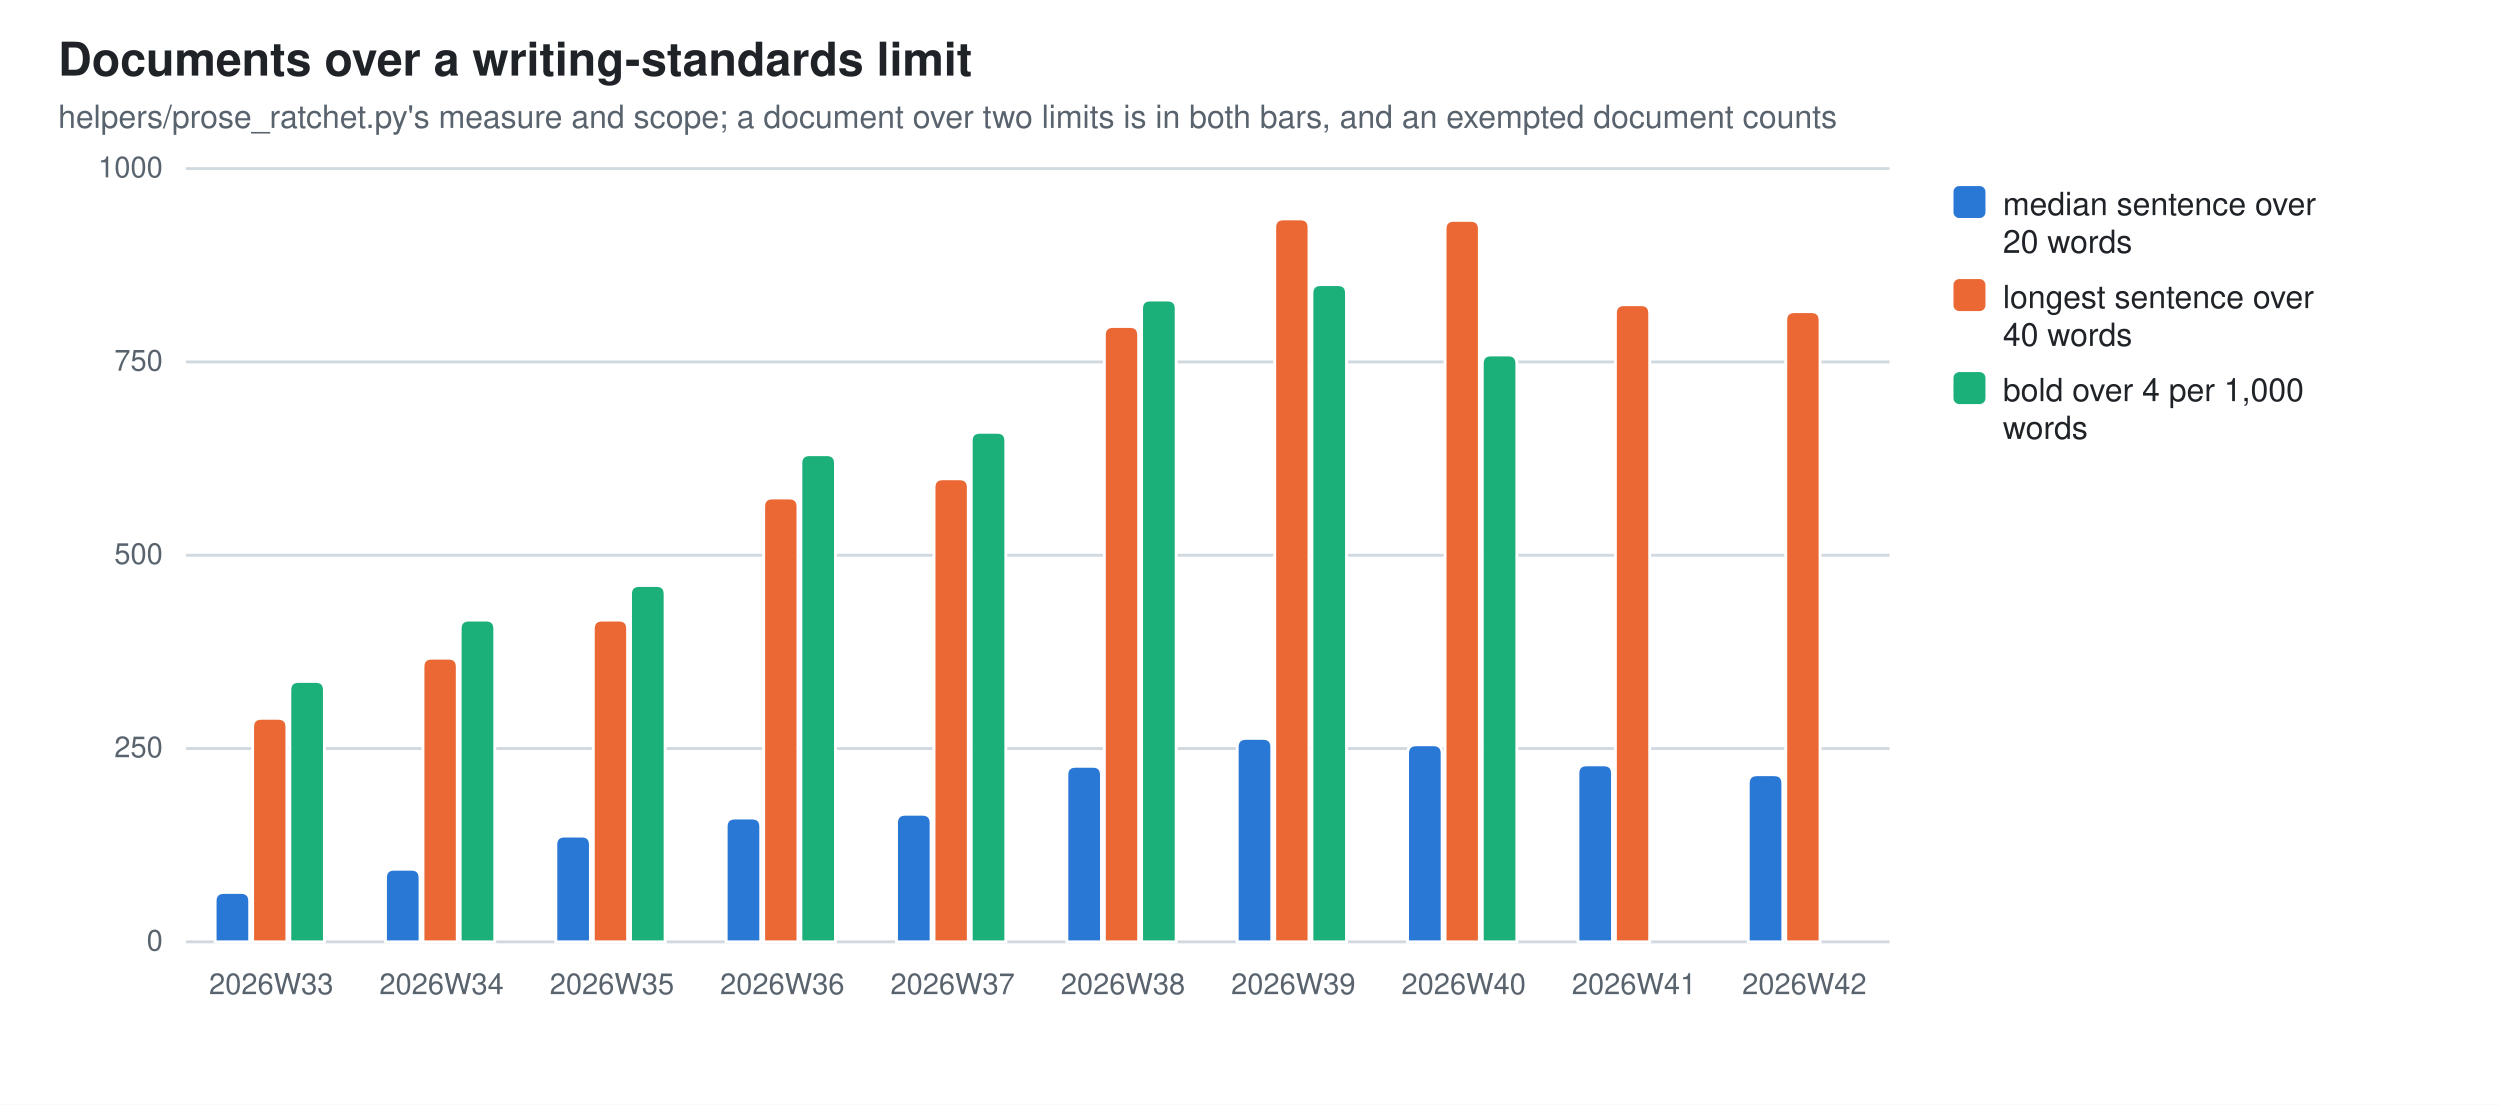
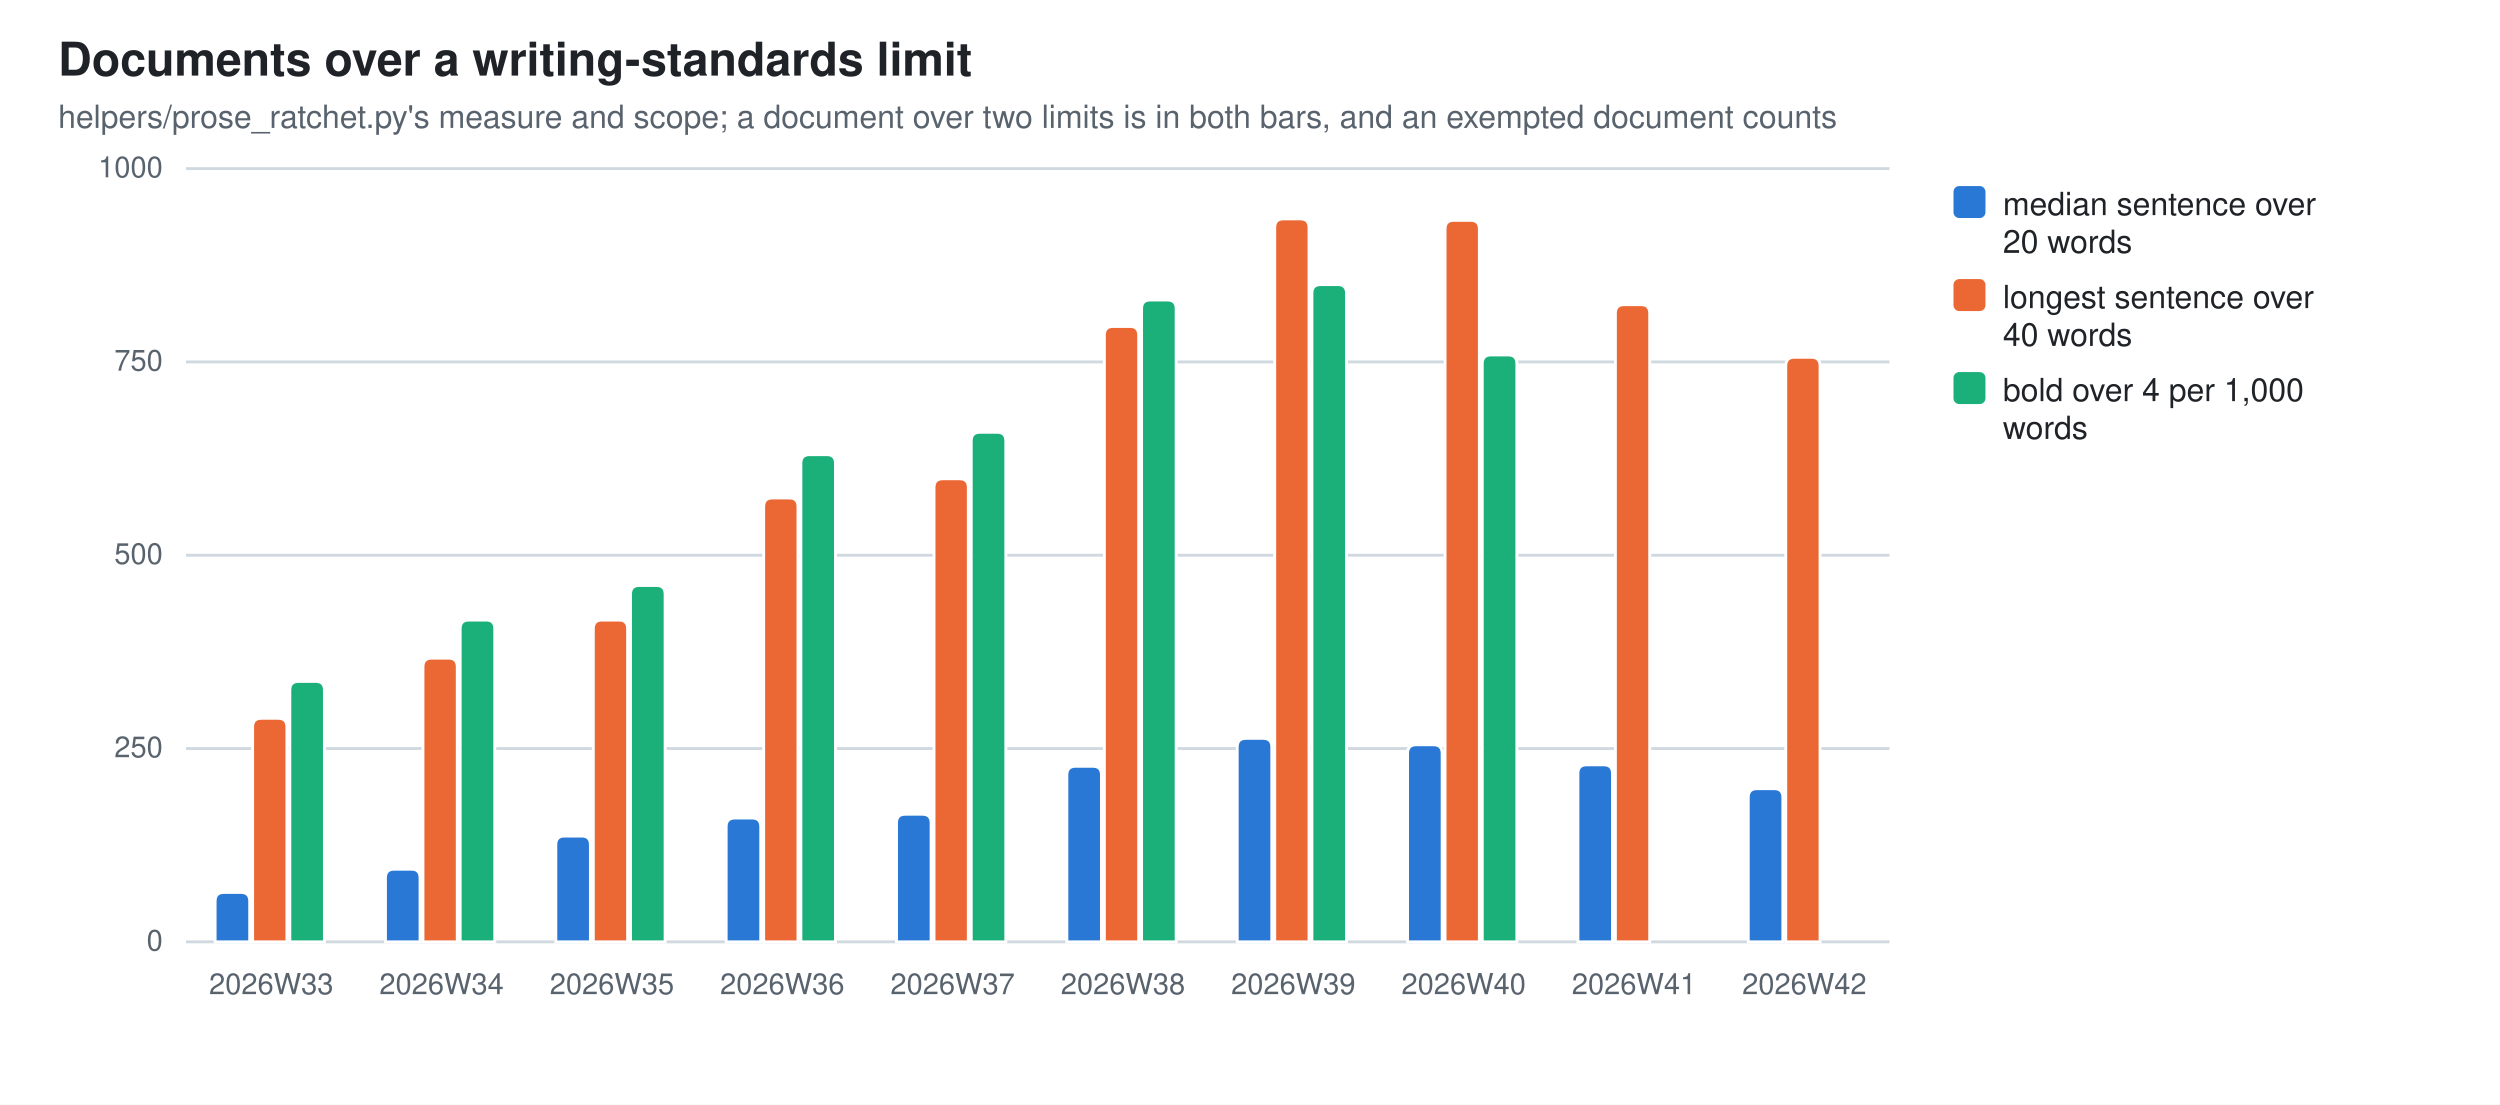
<svg xmlns="http://www.w3.org/2000/svg" width="860" height="380" viewBox="0 0 860 380" role="img" aria-label="Documents over a writing-standards limit">
  <style>
  .bg{fill:#ffffff} .fg{fill:#1f2328} .mut{fill:#59636e} .grid{stroke:#d1d9e0}
  .seg{stroke:#ffffff;stroke-width:1}
  .val{paint-order:stroke;stroke:#ffffff;stroke-width:3px;stroke-linejoin:round}
  .s0{fill:#2a78d6}  .s1{fill:#eb6834}  .s2{fill:#1baf7a}
  @media (prefers-color-scheme: dark){
    .bg{fill:#0d1117} .fg{fill:#e6edf3} .mut{fill:#9198a1} .grid{stroke:#30363d}
    .seg{stroke:#0d1117} .val{stroke:#0d1117} .s0{fill:#3987e5} .s1{fill:#d95926} .s2{fill:#199e70}}
  text{font-family:-apple-system,BlinkMacSystemFont,"Segoe UI",Helvetica,Arial,sans-serif}
</style>
  <rect class="bg" width="860" height="380" />
  <text class="fg" x="20" y="26" font-size="16" font-weight="600">Documents over a writing-standards limit</text>
  <text class="mut" x="20" y="44" font-size="11">helpers/prose_ratchet.py's measure and scope; a document over two limits is in both bars, and an exempted document counts</text>
  <line class="grid" x1="64" y1="324.0" x2="650.0" y2="324.0" stroke-width="1" />
  <text class="mut" x="56" y="327.0" font-size="10" text-anchor="end">0</text>
  <line class="grid" x1="64" y1="257.5" x2="650.0" y2="257.5" stroke-width="1" />
  <text class="mut" x="56" y="260.5" font-size="10" text-anchor="end">250</text>
  <line class="grid" x1="64" y1="191.0" x2="650.0" y2="191.0" stroke-width="1" />
  <text class="mut" x="56" y="194.0" font-size="10" text-anchor="end">500</text>
  <line class="grid" x1="64" y1="124.5" x2="650.0" y2="124.5" stroke-width="1" />
  <text class="mut" x="56" y="127.5" font-size="10" text-anchor="end">750</text>
  <line class="grid" x1="64" y1="58.0" x2="650.0" y2="58.0" stroke-width="1" />
  <text class="mut" x="56" y="61.0" font-size="10" text-anchor="end">1000</text>
  <path class="seg s0" d="M74.0,324.0 V310.0 Q74.0,307.0 77.0,307.0 H82.9 Q85.9,307.0 85.9,310.0 V324.0 Z" />
  <path class="seg s1" d="M86.9,324.0 V250.1 Q86.9,247.1 89.9,247.1 H95.7 Q98.7,247.1 98.7,250.1 V324.0 Z" />
  <path class="seg s2" d="M99.7,324.0 V237.4 Q99.7,234.4 102.7,234.4 H108.6 Q111.6,234.4 111.6,237.4 V324.0 Z" />
  <text class="mut" x="93.3" y="342" font-size="10" text-anchor="middle">2026W33</text>
  <path class="seg s0" d="M132.6,324.0 V302.0 Q132.6,299.0 135.6,299.0 H141.5 Q144.5,299.0 144.5,302.0 V324.0 Z" />
  <path class="seg s1" d="M145.5,324.0 V229.4 Q145.5,226.4 148.5,226.4 H154.3 Q157.3,226.4 157.3,229.4 V324.0 Z" />
  <path class="seg s2" d="M158.3,324.0 V216.3 Q158.3,213.3 161.3,213.3 H167.2 Q170.2,213.3 170.2,216.3 V324.0 Z" />
  <text class="mut" x="151.9" y="342" font-size="10" text-anchor="middle">2026W34</text>
  <path class="seg s0" d="M191.2,324.0 V290.6 Q191.2,287.6 194.2,287.6 H200.1 Q203.1,287.6 203.1,290.6 V324.0 Z" />
  <path class="seg s1" d="M204.1,324.0 V216.3 Q204.1,213.3 207.1,213.3 H212.9 Q215.9,213.3 215.9,216.3 V324.0 Z" />
  <path class="seg s2" d="M216.9,324.0 V204.4 Q216.9,201.4 219.9,201.4 H225.8 Q228.8,201.4 228.8,204.4 V324.0 Z" />
  <text class="mut" x="210.5" y="342" font-size="10" text-anchor="middle">2026W35</text>
  <path class="seg s0" d="M249.8,324.0 V284.4 Q249.8,281.4 252.8,281.4 H258.7 Q261.7,281.4 261.7,284.4 V324.0 Z" />
  <path class="seg s1" d="M262.7,324.0 V174.3 Q262.7,171.3 265.7,171.3 H271.5 Q274.5,171.3 274.5,174.3 V324.0 Z" />
  <path class="seg s2" d="M275.5,324.0 V159.4 Q275.5,156.4 278.5,156.4 H284.4 Q287.4,156.4 287.4,159.4 V324.0 Z" />
  <text class="mut" x="269.1" y="342" font-size="10" text-anchor="middle">2026W36</text>
  <path class="seg s0" d="M308.4,324.0 V283.1 Q308.4,280.1 311.4,280.1 H317.3 Q320.3,280.1 320.3,283.1 V324.0 Z" />
  <path class="seg s1" d="M321.3,324.0 V167.7 Q321.3,164.7 324.3,164.7 H330.1 Q333.1,164.7 333.1,167.7 V324.0 Z" />
  <path class="seg s2" d="M334.1,324.0 V151.7 Q334.1,148.7 337.1,148.7 H343.0 Q346.0,148.7 346.0,151.7 V324.0 Z" />
  <text class="mut" x="327.7" y="342" font-size="10" text-anchor="middle">2026W37</text>
  <path class="seg s0" d="M367.0,324.0 V266.6 Q367.0,263.6 370.0,263.6 H375.9 Q378.9,263.6 378.9,266.6 V324.0 Z" />
  <path class="seg s1" d="M379.9,324.0 V115.3 Q379.9,112.3 382.9,112.3 H388.7 Q391.7,112.3 391.7,115.3 V324.0 Z" />
  <path class="seg s2" d="M392.7,324.0 V106.2 Q392.7,103.2 395.7,103.2 H401.6 Q404.6,103.2 404.6,106.2 V324.0 Z" />
  <text class="mut" x="386.3" y="342" font-size="10" text-anchor="middle">2026W38</text>
  <path class="seg s0" d="M425.6,324.0 V257.0 Q425.6,254.0 428.6,254.0 H434.5 Q437.5,254.0 437.5,257.0 V324.0 Z" />
  <path class="seg s1" d="M438.5,324.0 V78.3 Q438.5,75.3 441.5,75.3 H447.3 Q450.3,75.3 450.3,78.3 V324.0 Z" />
  <path class="seg s2" d="M451.3,324.0 V100.9 Q451.3,97.9 454.3,97.9 H460.2 Q463.2,97.9 463.2,100.9 V324.0 Z" />
  <text class="mut" x="444.9" y="342" font-size="10" text-anchor="middle">2026W39</text>
  <path class="seg s0" d="M484.2,324.0 V259.2 Q484.2,256.2 487.2,256.2 H493.1 Q496.1,256.2 496.1,259.2 V324.0 Z" />
  <path class="seg s1" d="M497.1,324.0 V78.8 Q497.1,75.8 500.1,75.8 H505.9 Q508.9,75.8 508.9,78.8 V324.0 Z" />
  <path class="seg s2" d="M509.9,324.0 V125.1 Q509.9,122.1 512.9,122.1 H518.8 Q521.8,122.1 521.8,125.1 V324.0 Z" />
  <text class="mut" x="503.5" y="342" font-size="10" text-anchor="middle">2026W40</text>
  <path class="seg s0" d="M542.8,324.0 V266.1 Q542.8,263.1 545.8,263.1 H551.7 Q554.7,263.1 554.7,266.1 V324.0 Z" />
  <path class="seg s1" d="M555.7,324.0 V107.8 Q555.7,104.8 558.7,104.8 H564.5 Q567.5,104.8 567.5,107.8 V324.0 Z" />
  <text class="mut" x="562.1" y="342" font-size="10" text-anchor="middle">2026W41</text>
-   <path class="seg s0" d="M601.4,324.0 V269.5 Q601.4,266.5 604.4,266.5 H610.3 Q613.3,266.5 613.3,269.5 V324.0 Z" />
-   <path class="seg s1" d="M614.3,324.0 V110.2 Q614.3,107.2 617.3,107.2 H623.1 Q626.1,107.2 626.1,110.2 V324.0 Z" />
+   <path class="seg s0" d="M601.4,324.0 V274.3 Q601.4,271.3 604.4,271.3 H610.3 Q613.3,271.3 613.3,274.3 V324.0 Z" />
+   <path class="seg s1" d="M614.3,324.0 V125.9 Q614.3,122.9 617.3,122.9 H623.1 Q626.1,122.9 626.1,125.9 V324.0 Z" />
  <text class="mut" x="620.7" y="342" font-size="10" text-anchor="middle">2026W42</text>
  <rect class="s0" x="672" y="64" width="11" height="11" rx="2" />
  <text class="fg" y="74" font-size="11">
    <tspan x="689" dy="0">median sentence over</tspan>
    <tspan x="689" dy="13">20 words</tspan>
  </text>
  <rect class="s1" x="672" y="96" width="11" height="11" rx="2" />
  <text class="fg" y="106" font-size="11">
    <tspan x="689" dy="0">longest sentence over</tspan>
    <tspan x="689" dy="13">40 words</tspan>
  </text>
  <rect class="s2" x="672" y="128" width="11" height="11" rx="2" />
  <text class="fg" y="138" font-size="11">
    <tspan x="689" dy="0">bold over 4 per 1,000</tspan>
    <tspan x="689" dy="13">words</tspan>
  </text>
</svg>
